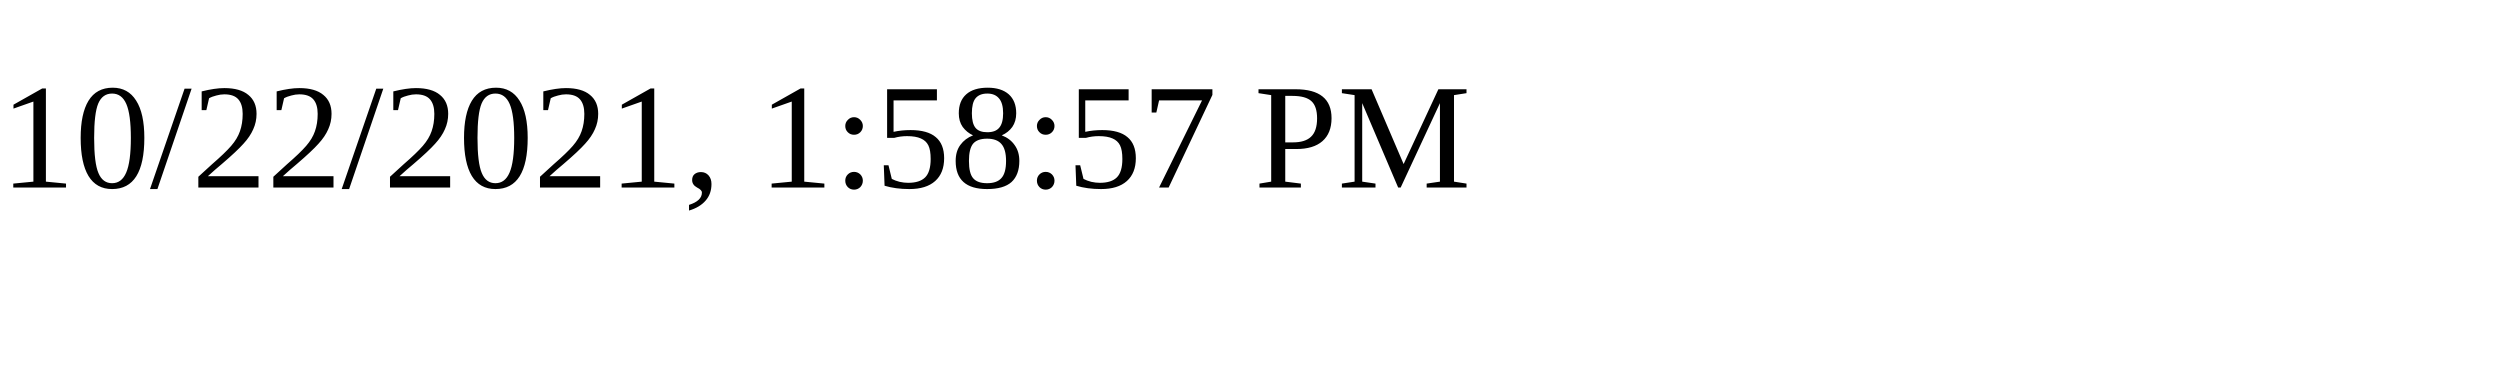
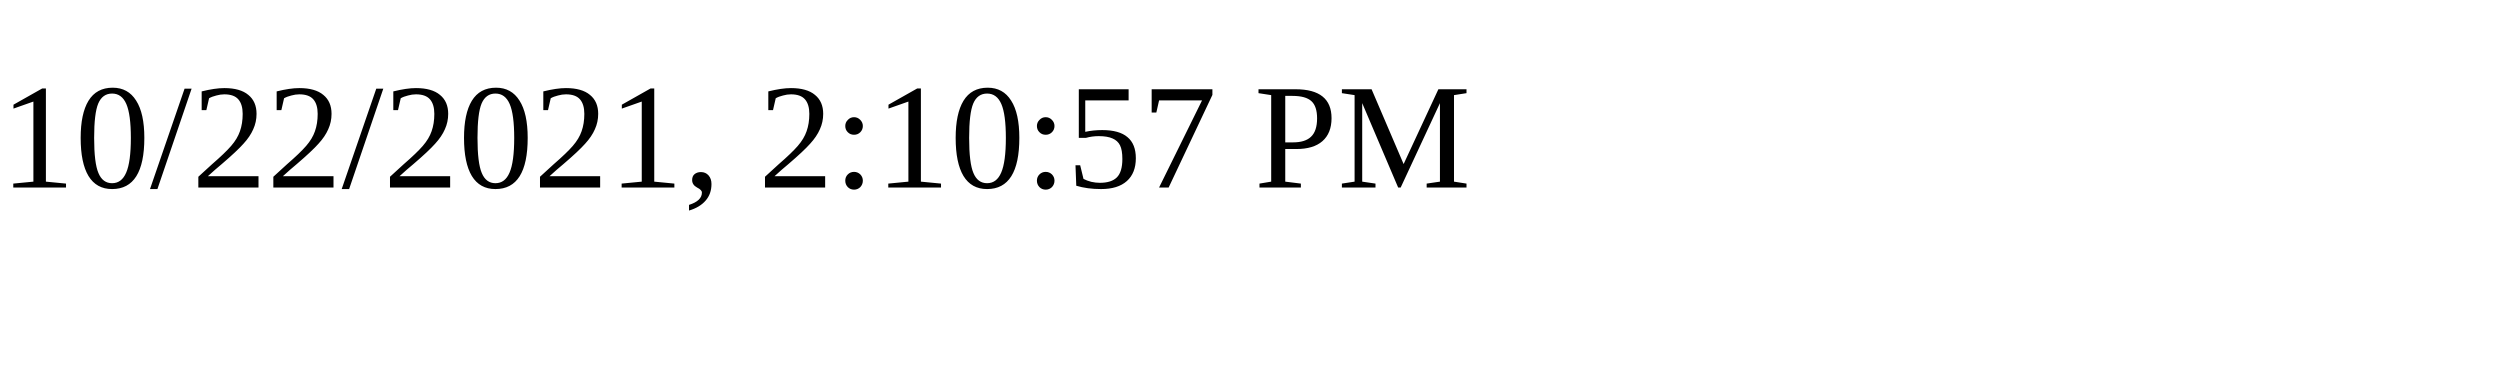
<svg xmlns="http://www.w3.org/2000/svg" height="30" width="200">
-   <text x="0" y="15">10/22/2021, 1:58:57 PM</text>
+   <text x="0" y="15">10/22/2021, 2:10:57 PM</text>
</svg>
